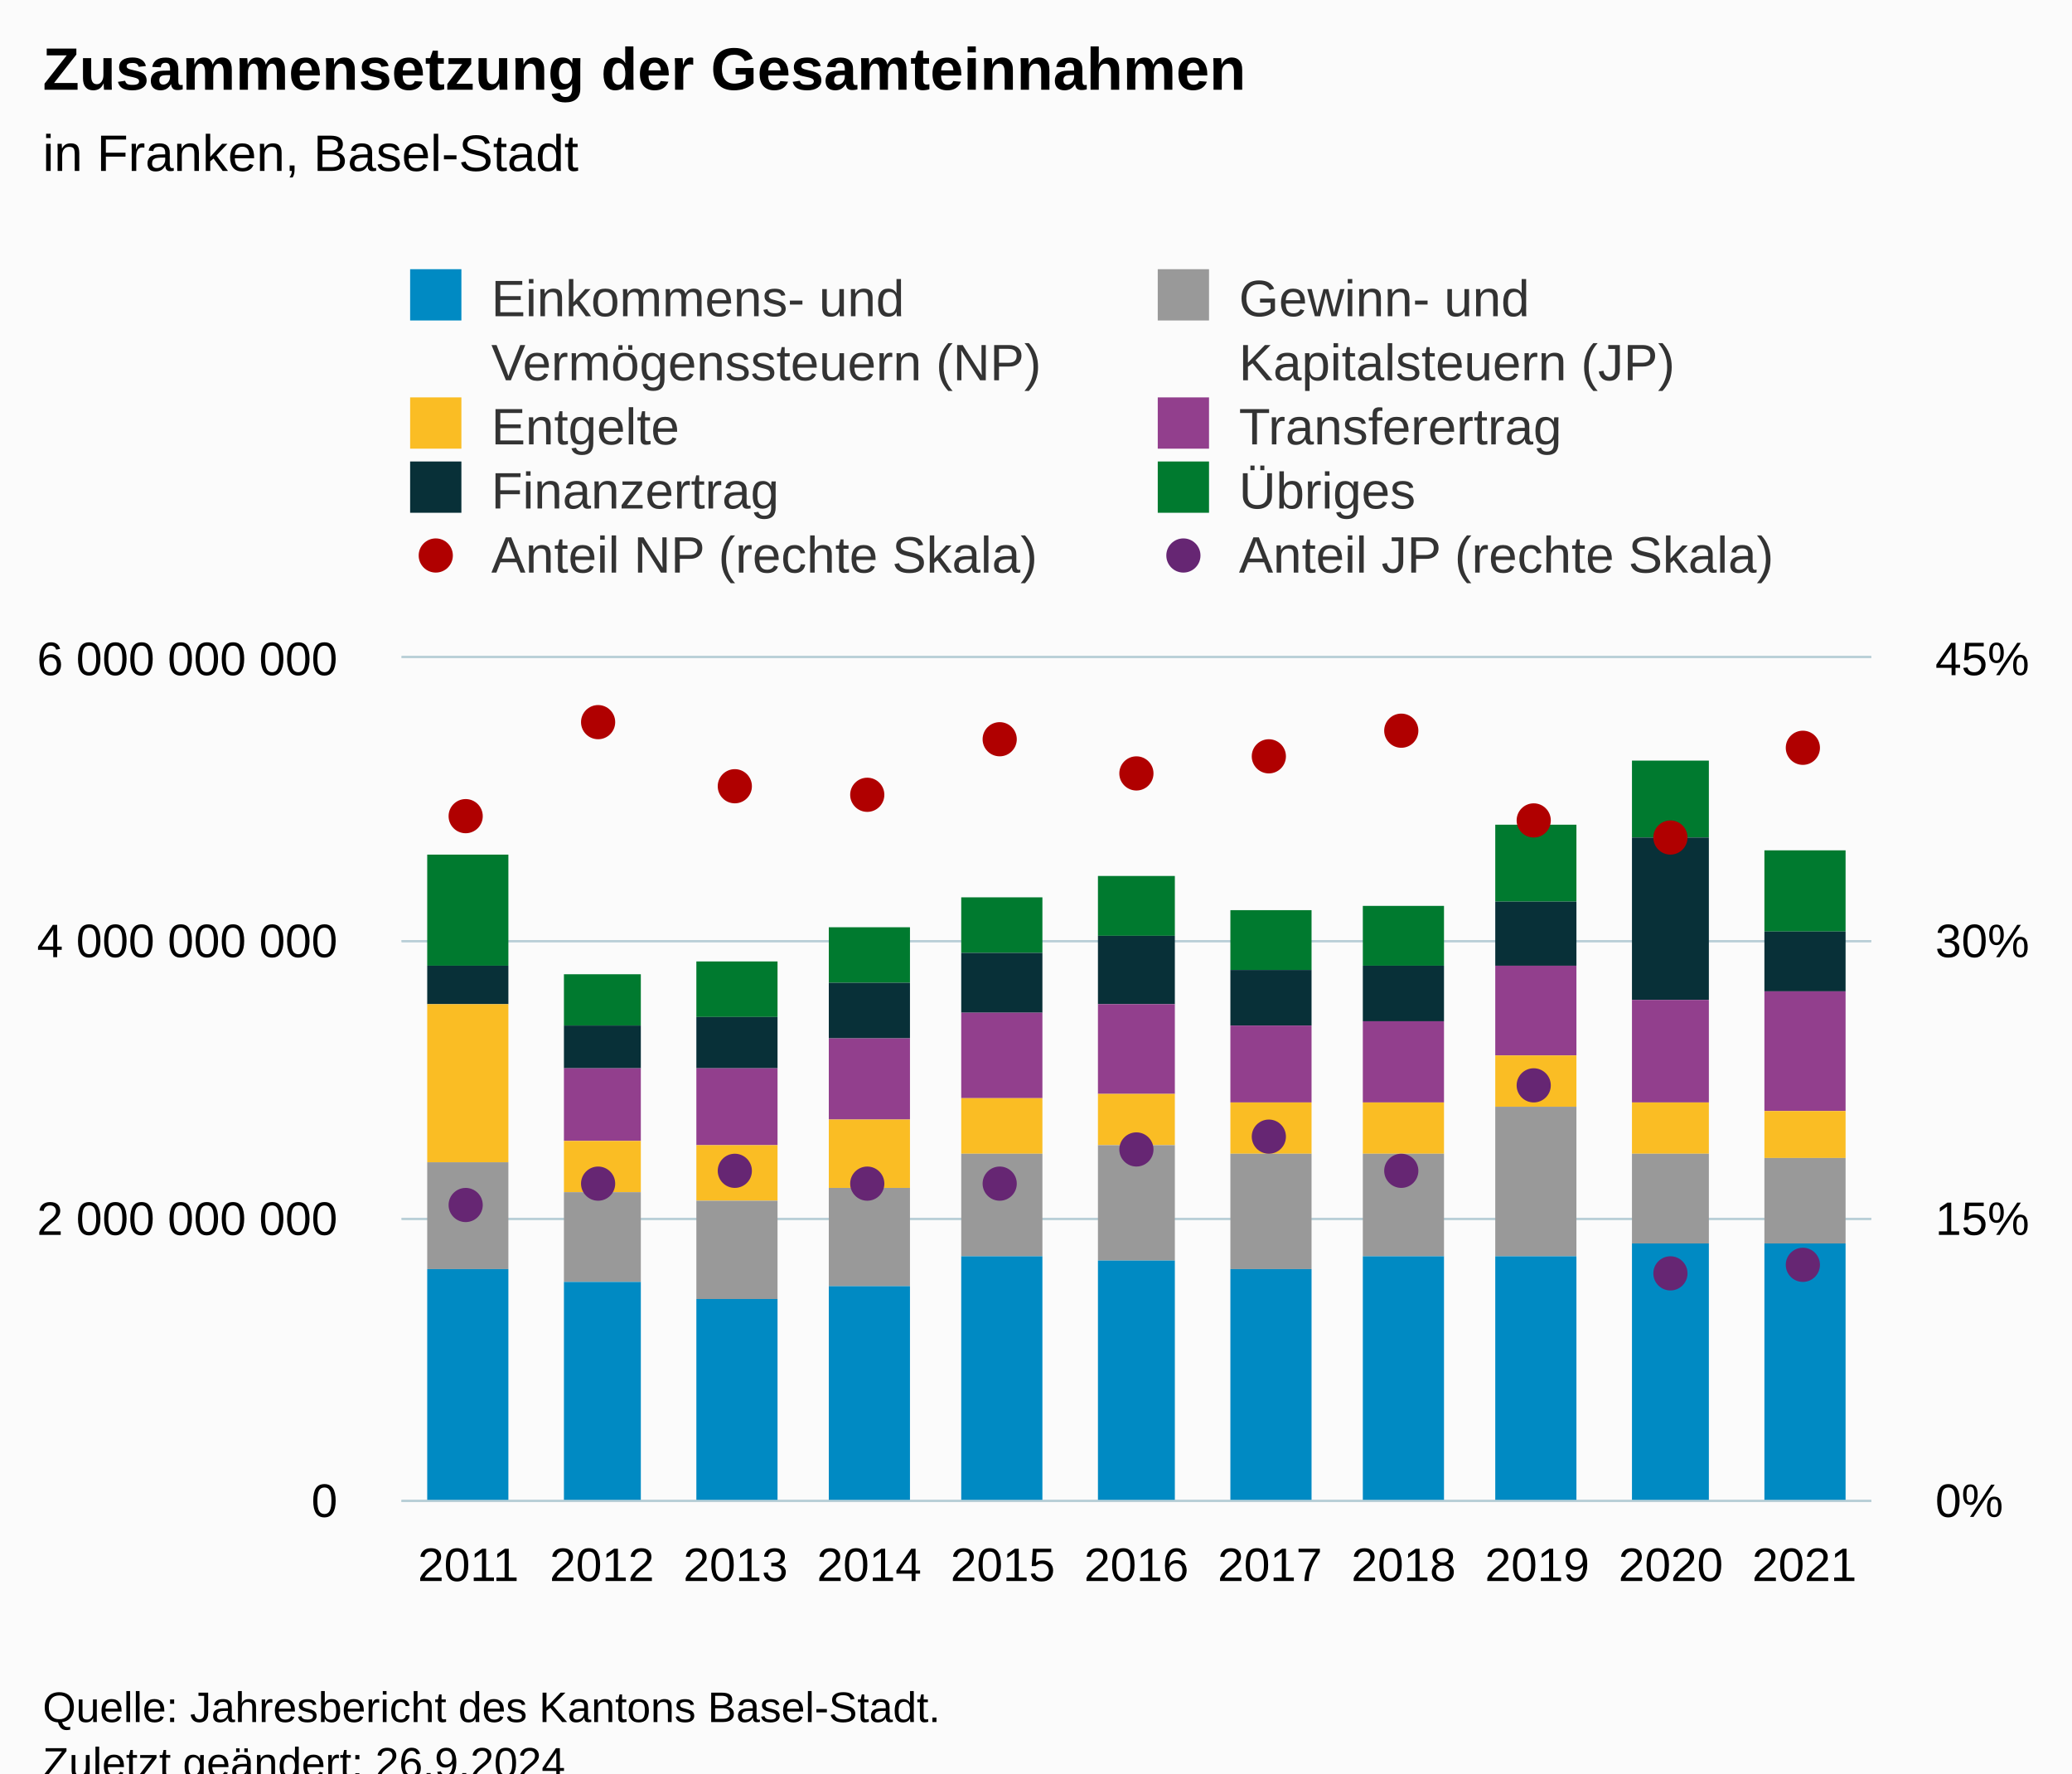
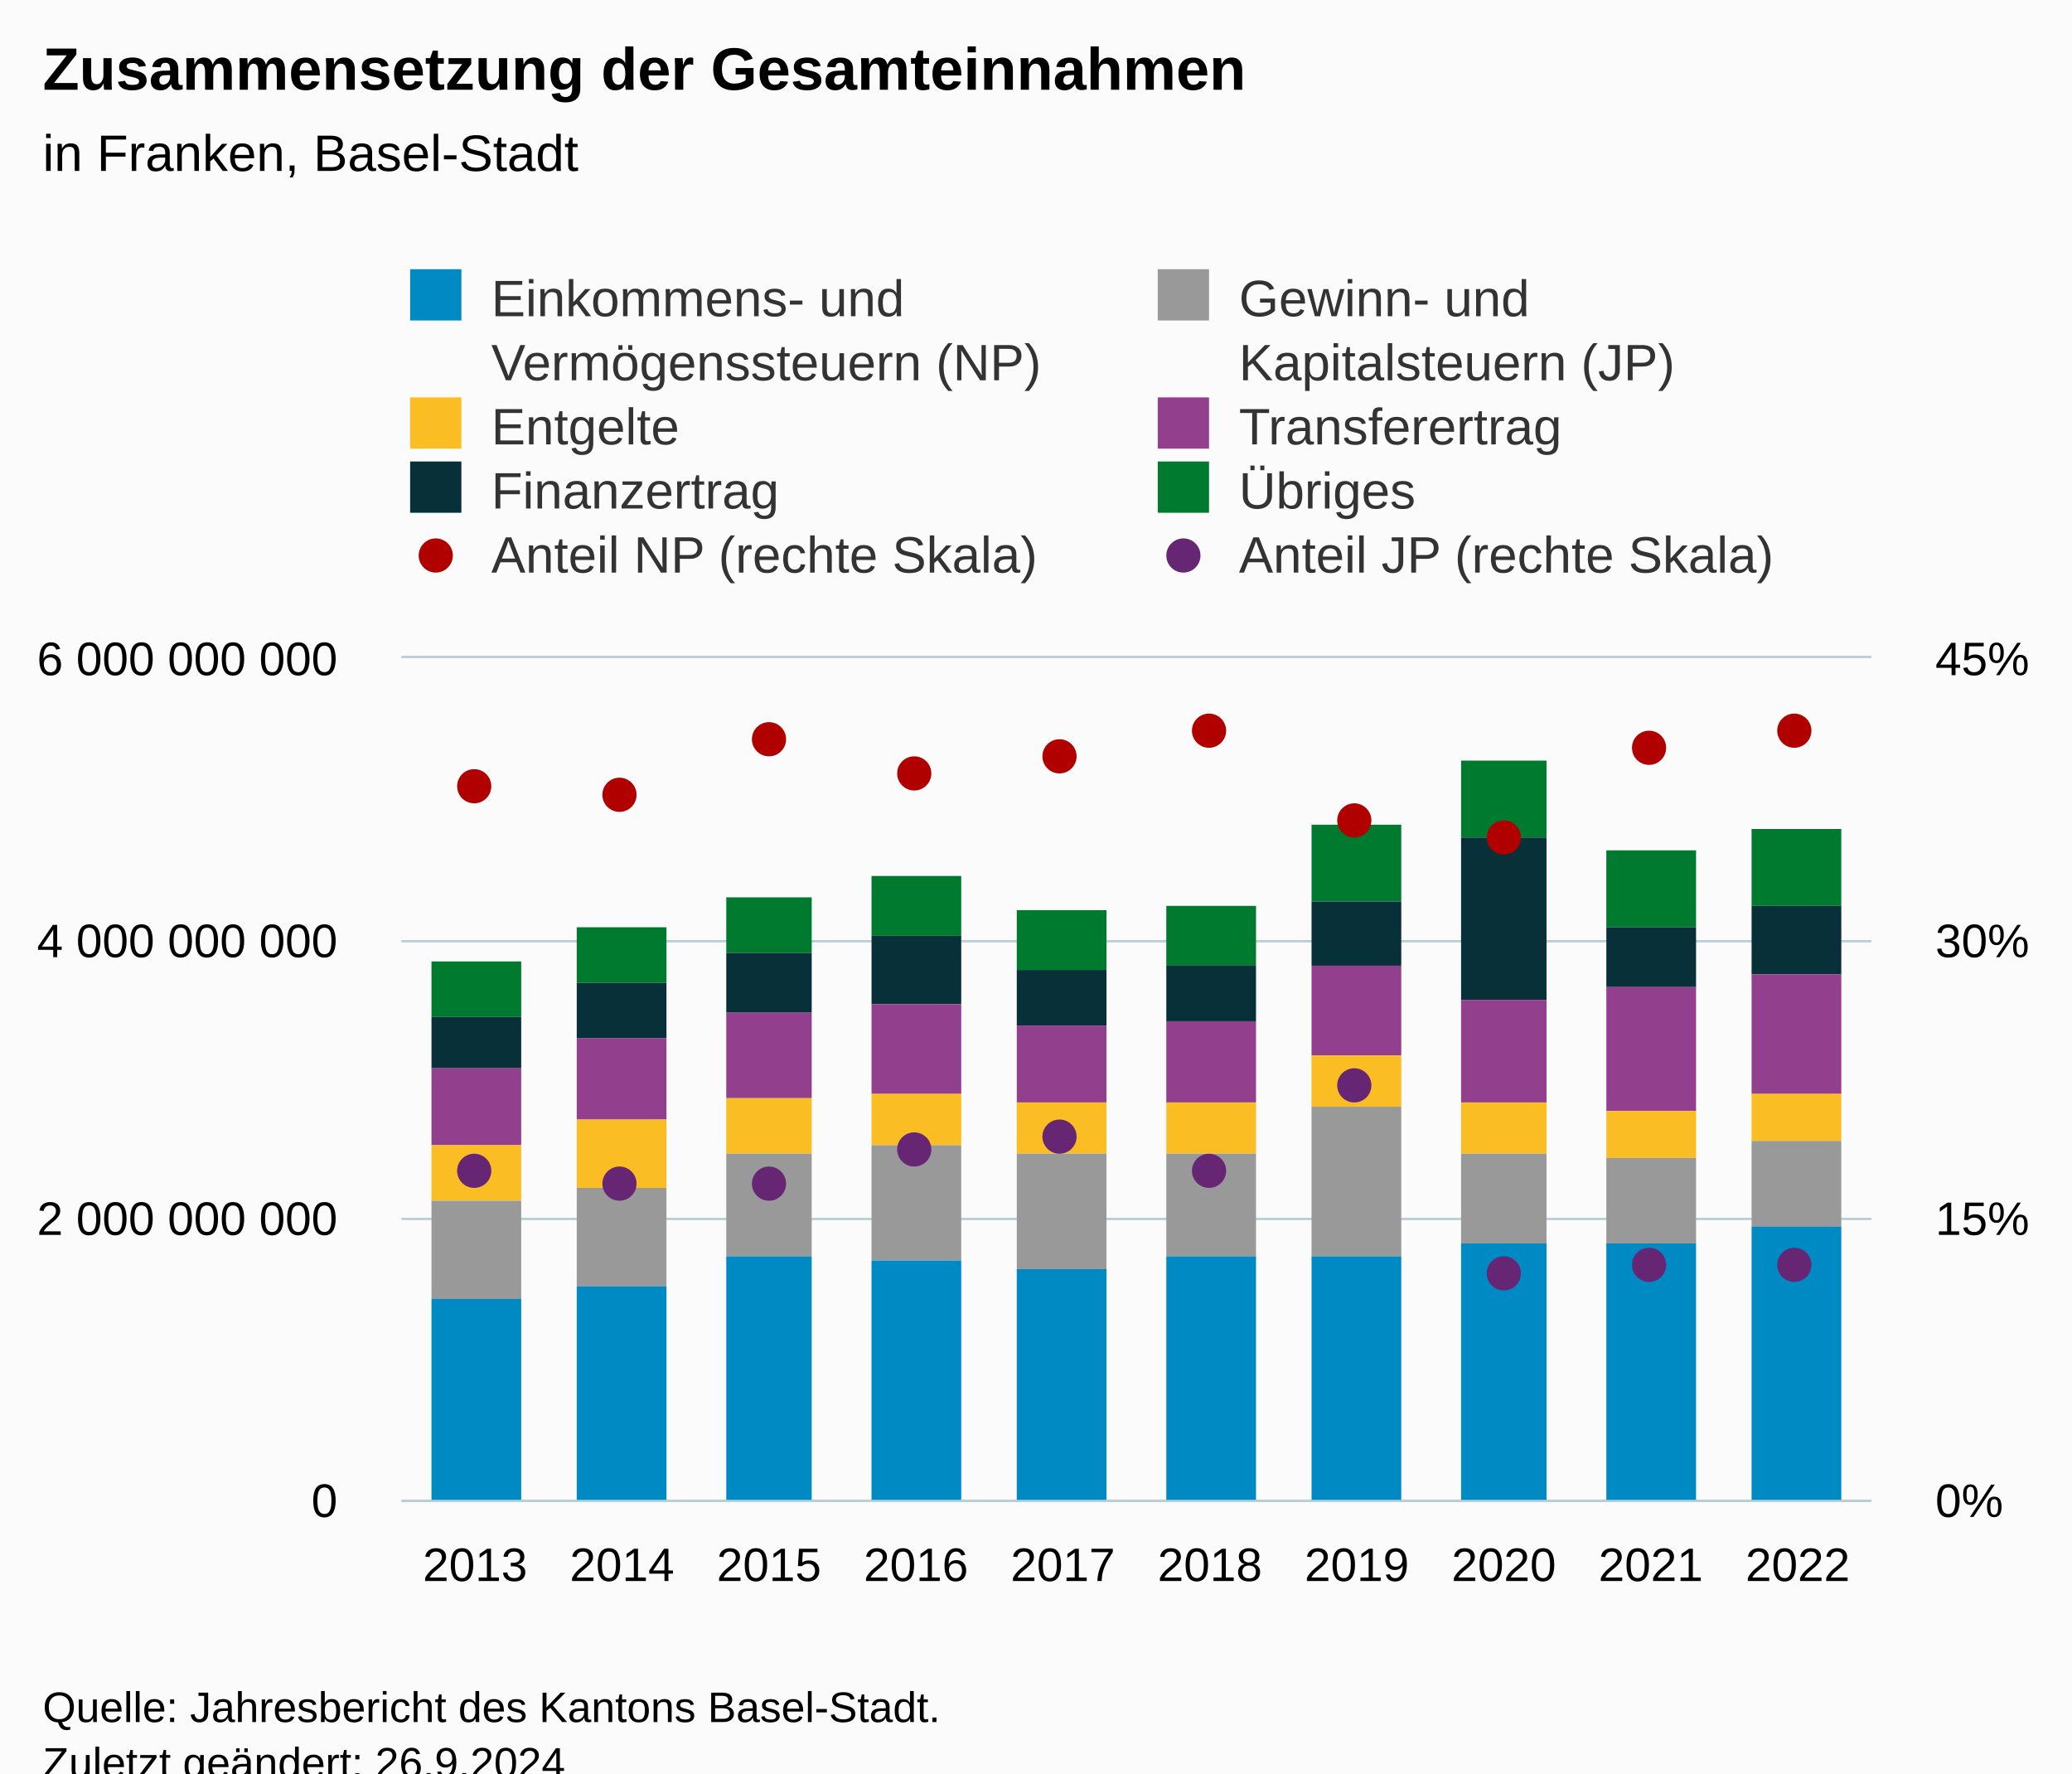
<svg xmlns="http://www.w3.org/2000/svg" version="1.1" class="highcharts-root" style="font-family:Arial;font-size:12px;" viewBox="0 0 485 415">
  <defs>
-     <clipPath id="highcharts-jqw4vy5-97-">
+     <clipPath id="highcharts-q6ghh0h-89-">
      <rect x="0" y="0" width="344" height="197" fill="none" />
    </clipPath>
-     <clipPath id="highcharts-jqw4vy5-109-">
+     <clipPath id="highcharts-q6ghh0h-100-">
      <rect x="0" y="0" width="344" height="197" fill="none" />
    </clipPath>
-     <clipPath id="highcharts-jqw4vy5-176-">
+     <clipPath id="highcharts-q6ghh0h-161-">
      <rect x="0" y="0" width="344" height="197" fill="none" />
    </clipPath>
-     <clipPath id="highcharts-jqw4vy5-188-">
+     <clipPath id="highcharts-q6ghh0h-172-">
      <rect x="94" y="154" width="344" height="197" fill="none" />
    </clipPath>
  </defs>
  <rect fill="#fbfbfb" class="highcharts-background" x="0" y="0" width="485" height="428" rx="0" ry="0" />
  <rect fill="none" class="highcharts-plot-background" x="94" y="154" width="344" height="197" />
  <g class="highcharts-pane-group" data-z-index="0" />
  <g class="highcharts-grid highcharts-xaxis-grid" data-z-index="1">
-     <path fill="none" data-z-index="1" class="highcharts-grid-line" d="M 124.5 154 L 124.5 351" opacity="1" />
-     <path fill="none" data-z-index="1" class="highcharts-grid-line" d="M 156.5 154 L 156.5 351" opacity="1" />
-     <path fill="none" data-z-index="1" class="highcharts-grid-line" d="M 187.5 154 L 187.5 351" opacity="1" />
-     <path fill="none" data-z-index="1" class="highcharts-grid-line" d="M 218.5 154 L 218.5 351" opacity="1" />
-     <path fill="none" data-z-index="1" class="highcharts-grid-line" d="M 249.5 154 L 249.5 351" opacity="1" />
-     <path fill="none" data-z-index="1" class="highcharts-grid-line" d="M 281.5 154 L 281.5 351" opacity="1" />
-     <path fill="none" data-z-index="1" class="highcharts-grid-line" d="M 312.5 154 L 312.5 351" opacity="1" />
-     <path fill="none" data-z-index="1" class="highcharts-grid-line" d="M 343.5 154 L 343.5 351" opacity="1" />
-     <path fill="none" data-z-index="1" class="highcharts-grid-line" d="M 374.5 154 L 374.5 351" opacity="1" />
-     <path fill="none" data-z-index="1" class="highcharts-grid-line" d="M 406.5 154 L 406.5 351" opacity="1" />
+     <path fill="none" data-z-index="1" class="highcharts-grid-line" d="M 127.5 154 L 127.5 351" opacity="1" />
+     <path fill="none" data-z-index="1" class="highcharts-grid-line" d="M 162.5 154 L 162.5 351" opacity="1" />
+     <path fill="none" data-z-index="1" class="highcharts-grid-line" d="M 196.5 154 L 196.5 351" opacity="1" />
+     <path fill="none" data-z-index="1" class="highcharts-grid-line" d="M 231.5 154 L 231.5 351" opacity="1" />
+     <path fill="none" data-z-index="1" class="highcharts-grid-line" d="M 265.5 154 L 265.5 351" opacity="1" />
+     <path fill="none" data-z-index="1" class="highcharts-grid-line" d="M 299.5 154 L 299.5 351" opacity="1" />
+     <path fill="none" data-z-index="1" class="highcharts-grid-line" d="M 334.5 154 L 334.5 351" opacity="1" />
+     <path fill="none" data-z-index="1" class="highcharts-grid-line" d="M 368.5 154 L 368.5 351" opacity="1" />
+     <path fill="none" data-z-index="1" class="highcharts-grid-line" d="M 403.5 154 L 403.5 351" opacity="1" />
    <path fill="none" data-z-index="1" class="highcharts-grid-line" d="M 437.5 154 L 437.5 351" opacity="1" />
    <path fill="none" data-z-index="1" class="highcharts-grid-line" d="M 93.5 154 L 93.5 351" opacity="1" />
  </g>
  <g class="highcharts-grid highcharts-yaxis-grid" data-z-index="1">
    <path fill="none" stroke="#B9CFD7" stroke-width="0.5" data-z-index="1" class="highcharts-grid-line" d="M 94 351.25 L 438 351.25" opacity="1" />
    <path fill="none" stroke="#B9CFD7" stroke-width="0.5" data-z-index="1" class="highcharts-grid-line" d="M 94 285.25 L 438 285.25" opacity="1" />
    <path fill="none" stroke="#B9CFD7" stroke-width="0.5" data-z-index="1" class="highcharts-grid-line" d="M 94 220.25 L 438 220.25" opacity="1" />
    <path fill="none" stroke="#B9CFD7" stroke-width="0.5" data-z-index="1" class="highcharts-grid-line" d="M 94 153.75 L 438 153.75" opacity="1" />
  </g>
  <g class="highcharts-grid highcharts-yaxis-grid" data-z-index="1">
    <path fill="none" stroke="#B9CFD7" stroke-width="0.5" data-z-index="1" class="highcharts-grid-line" d="M 94 351.25 L 438 351.25" opacity="1" />
    <path fill="none" stroke="#B9CFD7" stroke-width="0.5" data-z-index="1" class="highcharts-grid-line" d="M 94 285.25 L 438 285.25" opacity="1" />
    <path fill="none" stroke="#B9CFD7" stroke-width="0.5" data-z-index="1" class="highcharts-grid-line" d="M 94 220.25 L 438 220.25" opacity="1" />
    <path fill="none" stroke="#B9CFD7" stroke-width="0.5" data-z-index="1" class="highcharts-grid-line" d="M 94 153.75 L 438 153.75" opacity="1" />
  </g>
  <rect fill="none" class="highcharts-plot-border" data-z-index="1" x="94" y="154" width="344" height="197" />
  <g class="highcharts-axis highcharts-xaxis" data-z-index="2">
    <path fill="none" class="highcharts-axis-line" stroke="#B9CFD7" stroke-width="0.5" data-z-index="7" d="M 94 351.25 L 438 351.25" />
  </g>
  <g class="highcharts-axis highcharts-yaxis" data-z-index="2">
    <path fill="none" class="highcharts-axis-line" data-z-index="7" d="M 94 154 L 94 351" />
  </g>
  <g class="highcharts-axis highcharts-yaxis" data-z-index="2">
    <path fill="none" class="highcharts-axis-line" data-z-index="7" d="M 438 154 L 438 351" />
  </g>
  <g class="highcharts-series-group" data-z-index="3">
-     <g class="highcharts-series highcharts-series-0 highcharts-column-series" data-z-index="0.1" opacity="1" transform="translate(94,154) scale(1 1)" clip-path="url(#highcharts-jqw4vy5-109-)">
-       <rect x="6" y="46" width="19" height="26" fill="#007A2F" opacity="1" class="highcharts-point" />
-       <rect x="38" y="74" width="18" height="12" fill="#007A2F" opacity="1" class="highcharts-point" />
-       <rect x="69" y="71" width="19" height="13" fill="#007A2F" opacity="1" class="highcharts-point" />
-       <rect x="100" y="63" width="19" height="13" fill="#007A2F" opacity="1" class="highcharts-point" />
-       <rect x="131" y="56" width="19" height="13" fill="#007A2F" opacity="1" class="highcharts-point" />
-       <rect x="163" y="51" width="18" height="14" fill="#007A2F" opacity="1" class="highcharts-point" />
-       <rect x="194" y="59" width="19" height="14" fill="#007A2F" opacity="1" class="highcharts-point" />
-       <rect x="225" y="58" width="19" height="14" fill="#007A2F" opacity="1" class="highcharts-point" />
-       <rect x="256" y="39" width="19" height="18" fill="#007A2F" opacity="1" class="highcharts-point" />
-       <rect x="288" y="24" width="18" height="18" fill="#007A2F" opacity="1" class="highcharts-point" />
-       <rect x="319" y="45" width="19" height="19" fill="#007A2F" opacity="1" class="highcharts-point" />
+     <g class="highcharts-series highcharts-series-0 highcharts-column-series" data-z-index="0.1" opacity="1" transform="translate(94,154) scale(1 1)" clip-path="url(#highcharts-q6ghh0h-100-)">
+       <rect x="7" y="71" width="21" height="13" fill="#007A2F" opacity="1" class="highcharts-point" />
+       <rect x="41" y="63" width="21" height="13" fill="#007A2F" opacity="1" class="highcharts-point" />
+       <rect x="76" y="56" width="20" height="13" fill="#007A2F" opacity="1" class="highcharts-point" />
+       <rect x="110" y="51" width="21" height="14" fill="#007A2F" opacity="1" class="highcharts-point" />
+       <rect x="144" y="59" width="21" height="14" fill="#007A2F" opacity="1" class="highcharts-point" />
+       <rect x="179" y="58" width="21" height="14" fill="#007A2F" opacity="1" class="highcharts-point" />
+       <rect x="213" y="39" width="21" height="18" fill="#007A2F" opacity="1" class="highcharts-point" />
+       <rect x="248" y="24" width="20" height="18" fill="#007A2F" opacity="1" class="highcharts-point" />
+       <rect x="282" y="45" width="21" height="18" fill="#007A2F" opacity="1" class="highcharts-point" />
+       <rect x="316" y="40" width="21" height="18" fill="#007A2F" opacity="1" class="highcharts-point" />
    </g>
    <g class="highcharts-markers highcharts-series-0 highcharts-column-series" data-z-index="0.1" opacity="1" transform="translate(94,154) scale(1 1)" clip-path="none" />
-     <g class="highcharts-series highcharts-series-1 highcharts-column-series" data-z-index="0.1" opacity="1" transform="translate(94,154) scale(1 1)" clip-path="url(#highcharts-jqw4vy5-109-)">
-       <rect x="6" y="72" width="19" height="9" fill="#083038" opacity="1" class="highcharts-point" />
-       <rect x="38" y="86" width="18" height="10" fill="#083038" opacity="1" class="highcharts-point" />
-       <rect x="69" y="84" width="19" height="12" fill="#083038" opacity="1" class="highcharts-point" />
-       <rect x="100" y="76" width="19" height="13" fill="#083038" opacity="1" class="highcharts-point" />
-       <rect x="131" y="69" width="19" height="14" fill="#083038" opacity="1" class="highcharts-point" />
-       <rect x="163" y="65" width="18" height="16" fill="#083038" opacity="1" class="highcharts-point" />
-       <rect x="194" y="73" width="19" height="13" fill="#083038" opacity="1" class="highcharts-point" />
-       <rect x="225" y="72" width="19" height="13" fill="#083038" opacity="1" class="highcharts-point" />
-       <rect x="256" y="57" width="19" height="15" fill="#083038" opacity="1" class="highcharts-point" />
-       <rect x="288" y="42" width="18" height="38" fill="#083038" opacity="1" class="highcharts-point" />
-       <rect x="319" y="64" width="19" height="14" fill="#083038" opacity="1" class="highcharts-point" />
+     <g class="highcharts-series highcharts-series-1 highcharts-column-series" data-z-index="0.1" opacity="1" transform="translate(94,154) scale(1 1)" clip-path="url(#highcharts-q6ghh0h-100-)">
+       <rect x="7" y="84" width="21" height="12" fill="#083038" opacity="1" class="highcharts-point" />
+       <rect x="41" y="76" width="21" height="13" fill="#083038" opacity="1" class="highcharts-point" />
+       <rect x="76" y="69" width="20" height="14" fill="#083038" opacity="1" class="highcharts-point" />
+       <rect x="110" y="65" width="21" height="16" fill="#083038" opacity="1" class="highcharts-point" />
+       <rect x="144" y="73" width="21" height="13" fill="#083038" opacity="1" class="highcharts-point" />
+       <rect x="179" y="72" width="21" height="13" fill="#083038" opacity="1" class="highcharts-point" />
+       <rect x="213" y="57" width="21" height="15" fill="#083038" opacity="1" class="highcharts-point" />
+       <rect x="248" y="42" width="20" height="38" fill="#083038" opacity="1" class="highcharts-point" />
+       <rect x="282" y="63" width="21" height="14" fill="#083038" opacity="1" class="highcharts-point" />
+       <rect x="316" y="58" width="21" height="16" fill="#083038" opacity="1" class="highcharts-point" />
    </g>
    <g class="highcharts-markers highcharts-series-1 highcharts-column-series" data-z-index="0.1" opacity="1" transform="translate(94,154) scale(1 1)" clip-path="none" />
-     <g class="highcharts-series highcharts-series-2 highcharts-column-series" data-z-index="0.1" opacity="1" transform="translate(94,154) scale(1 1)" clip-path="url(#highcharts-jqw4vy5-109-)">
-       <rect x="6" y="81" width="19" height="0" fill="#923F8D" opacity="1" class="highcharts-point" />
-       <rect x="38" y="96" width="18" height="17" fill="#923F8D" opacity="1" class="highcharts-point" />
-       <rect x="69" y="96" width="19" height="18" fill="#923F8D" opacity="1" class="highcharts-point" />
-       <rect x="100" y="89" width="19" height="19" fill="#923F8D" opacity="1" class="highcharts-point" />
-       <rect x="131" y="83" width="19" height="20" fill="#923F8D" opacity="1" class="highcharts-point" />
-       <rect x="163" y="81" width="18" height="21" fill="#923F8D" opacity="1" class="highcharts-point" />
-       <rect x="194" y="86" width="19" height="18" fill="#923F8D" opacity="1" class="highcharts-point" />
-       <rect x="225" y="85" width="19" height="19" fill="#923F8D" opacity="1" class="highcharts-point" />
-       <rect x="256" y="72" width="19" height="21" fill="#923F8D" opacity="1" class="highcharts-point" />
-       <rect x="288" y="80" width="18" height="24" fill="#923F8D" opacity="1" class="highcharts-point" />
-       <rect x="319" y="78" width="19" height="28" fill="#923F8D" opacity="1" class="highcharts-point" />
+     <g class="highcharts-series highcharts-series-2 highcharts-column-series" data-z-index="0.1" opacity="1" transform="translate(94,154) scale(1 1)" clip-path="url(#highcharts-q6ghh0h-100-)">
+       <rect x="7" y="96" width="21" height="18" fill="#923F8D" opacity="1" class="highcharts-point" />
+       <rect x="41" y="89" width="21" height="19" fill="#923F8D" opacity="1" class="highcharts-point" />
+       <rect x="76" y="83" width="20" height="20" fill="#923F8D" opacity="1" class="highcharts-point" />
+       <rect x="110" y="81" width="21" height="21" fill="#923F8D" opacity="1" class="highcharts-point" />
+       <rect x="144" y="86" width="21" height="18" fill="#923F8D" opacity="1" class="highcharts-point" />
+       <rect x="179" y="85" width="21" height="19" fill="#923F8D" opacity="1" class="highcharts-point" />
+       <rect x="213" y="72" width="21" height="21" fill="#923F8D" opacity="1" class="highcharts-point" />
+       <rect x="248" y="80" width="20" height="24" fill="#923F8D" opacity="1" class="highcharts-point" />
+       <rect x="282" y="77" width="21" height="29" fill="#923F8D" opacity="1" class="highcharts-point" />
+       <rect x="316" y="74" width="21" height="28" fill="#923F8D" opacity="1" class="highcharts-point" />
    </g>
    <g class="highcharts-markers highcharts-series-2 highcharts-column-series" data-z-index="0.1" opacity="1" transform="translate(94,154) scale(1 1)" clip-path="none" />
-     <g class="highcharts-series highcharts-series-3 highcharts-column-series" data-z-index="0.1" opacity="1" transform="translate(94,154) scale(1 1)" clip-path="url(#highcharts-jqw4vy5-109-)">
-       <rect x="6" y="81" width="19" height="37" fill="#FABD24" opacity="1" class="highcharts-point" />
-       <rect x="38" y="113" width="18" height="12" fill="#FABD24" opacity="1" class="highcharts-point" />
-       <rect x="69" y="114" width="19" height="13" fill="#FABD24" opacity="1" class="highcharts-point" />
-       <rect x="100" y="108" width="19" height="16" fill="#FABD24" opacity="1" class="highcharts-point" />
-       <rect x="131" y="103" width="19" height="13" fill="#FABD24" opacity="1" class="highcharts-point" />
-       <rect x="163" y="102" width="18" height="12" fill="#FABD24" opacity="1" class="highcharts-point" />
-       <rect x="194" y="104" width="19" height="12" fill="#FABD24" opacity="1" class="highcharts-point" />
-       <rect x="225" y="104" width="19" height="12" fill="#FABD24" opacity="1" class="highcharts-point" />
-       <rect x="256" y="93" width="19" height="12" fill="#FABD24" opacity="1" class="highcharts-point" />
-       <rect x="288" y="104" width="18" height="12" fill="#FABD24" opacity="1" class="highcharts-point" />
-       <rect x="319" y="106" width="19" height="11" fill="#FABD24" opacity="1" class="highcharts-point" />
+     <g class="highcharts-series highcharts-series-3 highcharts-column-series" data-z-index="0.1" opacity="1" transform="translate(94,154) scale(1 1)" clip-path="url(#highcharts-q6ghh0h-100-)">
+       <rect x="7" y="114" width="21" height="13" fill="#FABD24" opacity="1" class="highcharts-point" />
+       <rect x="41" y="108" width="21" height="16" fill="#FABD24" opacity="1" class="highcharts-point" />
+       <rect x="76" y="103" width="20" height="13" fill="#FABD24" opacity="1" class="highcharts-point" />
+       <rect x="110" y="102" width="21" height="12" fill="#FABD24" opacity="1" class="highcharts-point" />
+       <rect x="144" y="104" width="21" height="12" fill="#FABD24" opacity="1" class="highcharts-point" />
+       <rect x="179" y="104" width="21" height="12" fill="#FABD24" opacity="1" class="highcharts-point" />
+       <rect x="213" y="93" width="21" height="12" fill="#FABD24" opacity="1" class="highcharts-point" />
+       <rect x="248" y="104" width="20" height="12" fill="#FABD24" opacity="1" class="highcharts-point" />
+       <rect x="282" y="106" width="21" height="11" fill="#FABD24" opacity="1" class="highcharts-point" />
+       <rect x="316" y="102" width="21" height="11" fill="#FABD24" opacity="1" class="highcharts-point" />
    </g>
    <g class="highcharts-markers highcharts-series-3 highcharts-column-series" data-z-index="0.1" opacity="1" transform="translate(94,154) scale(1 1)" clip-path="none" />
-     <g class="highcharts-series highcharts-series-4 highcharts-column-series" data-z-index="0.1" opacity="1" transform="translate(94,154) scale(1 1)" clip-path="url(#highcharts-jqw4vy5-109-)">
-       <rect x="6" y="118" width="19" height="25" fill="#999999" opacity="1" class="highcharts-point" />
-       <rect x="38" y="125" width="18" height="21" fill="#999999" opacity="1" class="highcharts-point" />
-       <rect x="69" y="127" width="19" height="23" fill="#999999" opacity="1" class="highcharts-point" />
-       <rect x="100" y="124" width="19" height="23" fill="#999999" opacity="1" class="highcharts-point" />
-       <rect x="131" y="116" width="19" height="24" fill="#999999" opacity="1" class="highcharts-point" />
-       <rect x="163" y="114" width="18" height="27" fill="#999999" opacity="1" class="highcharts-point" />
-       <rect x="194" y="116" width="19" height="27" fill="#999999" opacity="1" class="highcharts-point" />
-       <rect x="225" y="116" width="19" height="24" fill="#999999" opacity="1" class="highcharts-point" />
-       <rect x="256" y="105" width="19" height="35" fill="#999999" opacity="1" class="highcharts-point" />
-       <rect x="288" y="116" width="18" height="21" fill="#999999" opacity="1" class="highcharts-point" />
-       <rect x="319" y="117" width="19" height="20" fill="#999999" opacity="1" class="highcharts-point" />
+     <g class="highcharts-series highcharts-series-4 highcharts-column-series" data-z-index="0.1" opacity="1" transform="translate(94,154) scale(1 1)" clip-path="url(#highcharts-q6ghh0h-100-)">
+       <rect x="7" y="127" width="21" height="23" fill="#999999" opacity="1" class="highcharts-point" />
+       <rect x="41" y="124" width="21" height="23" fill="#999999" opacity="1" class="highcharts-point" />
+       <rect x="76" y="116" width="20" height="24" fill="#999999" opacity="1" class="highcharts-point" />
+       <rect x="110" y="114" width="21" height="27" fill="#999999" opacity="1" class="highcharts-point" />
+       <rect x="144" y="116" width="21" height="27" fill="#999999" opacity="1" class="highcharts-point" />
+       <rect x="179" y="116" width="21" height="24" fill="#999999" opacity="1" class="highcharts-point" />
+       <rect x="213" y="105" width="21" height="35" fill="#999999" opacity="1" class="highcharts-point" />
+       <rect x="248" y="116" width="20" height="21" fill="#999999" opacity="1" class="highcharts-point" />
+       <rect x="282" y="117" width="21" height="20" fill="#999999" opacity="1" class="highcharts-point" />
+       <rect x="316" y="113" width="21" height="20" fill="#999999" opacity="1" class="highcharts-point" />
    </g>
    <g class="highcharts-markers highcharts-series-4 highcharts-column-series" data-z-index="0.1" opacity="1" transform="translate(94,154) scale(1 1)" clip-path="none" />
-     <g class="highcharts-series highcharts-series-5 highcharts-column-series" data-z-index="0.1" opacity="1" transform="translate(94,154) scale(1 1)" clip-path="url(#highcharts-jqw4vy5-109-)">
-       <rect x="6" y="143" width="19" height="55" fill="#008AC3" opacity="1" class="highcharts-point" />
-       <rect x="38" y="146" width="18" height="52" fill="#008AC3" opacity="1" class="highcharts-point" />
-       <rect x="69" y="150" width="19" height="48" fill="#008AC3" opacity="1" class="highcharts-point" />
-       <rect x="100" y="147" width="19" height="51" fill="#008AC3" opacity="1" class="highcharts-point" />
-       <rect x="131" y="140" width="19" height="58" fill="#008AC3" opacity="1" class="highcharts-point" />
-       <rect x="163" y="141" width="18" height="57" fill="#008AC3" opacity="1" class="highcharts-point" />
-       <rect x="194" y="143" width="19" height="55" fill="#008AC3" opacity="1" class="highcharts-point" />
-       <rect x="225" y="140" width="19" height="58" fill="#008AC3" opacity="1" class="highcharts-point" />
-       <rect x="256" y="140" width="19" height="58" fill="#008AC3" opacity="1" class="highcharts-point" />
-       <rect x="288" y="137" width="18" height="61" fill="#008AC3" opacity="1" class="highcharts-point" />
-       <rect x="319" y="137" width="19" height="61" fill="#008AC3" opacity="1" class="highcharts-point" />
+     <g class="highcharts-series highcharts-series-5 highcharts-column-series" data-z-index="0.1" opacity="1" transform="translate(94,154) scale(1 1)" clip-path="url(#highcharts-q6ghh0h-100-)">
+       <rect x="7" y="150" width="21" height="48" fill="#008AC3" opacity="1" class="highcharts-point" />
+       <rect x="41" y="147" width="21" height="51" fill="#008AC3" opacity="1" class="highcharts-point" />
+       <rect x="76" y="140" width="20" height="58" fill="#008AC3" opacity="1" class="highcharts-point" />
+       <rect x="110" y="141" width="21" height="57" fill="#008AC3" opacity="1" class="highcharts-point" />
+       <rect x="144" y="143" width="21" height="55" fill="#008AC3" opacity="1" class="highcharts-point" />
+       <rect x="179" y="140" width="21" height="58" fill="#008AC3" opacity="1" class="highcharts-point" />
+       <rect x="213" y="140" width="21" height="58" fill="#008AC3" opacity="1" class="highcharts-point" />
+       <rect x="248" y="137" width="20" height="61" fill="#008AC3" opacity="1" class="highcharts-point" />
+       <rect x="282" y="137" width="21" height="61" fill="#008AC3" opacity="1" class="highcharts-point" />
+       <rect x="316" y="133" width="21" height="65" fill="#008AC3" opacity="1" class="highcharts-point" />
    </g>
    <g class="highcharts-markers highcharts-series-5 highcharts-column-series" data-z-index="0.1" opacity="1" transform="translate(94,154) scale(1 1)" clip-path="none" />
-     <g class="highcharts-series highcharts-series-6 highcharts-scatter-series" data-z-index="0.1" opacity="1" transform="translate(94,154) scale(1 1)" clip-path="url(#highcharts-jqw4vy5-176-)" />
+     <g class="highcharts-series highcharts-series-6 highcharts-scatter-series" data-z-index="0.1" opacity="1" transform="translate(94,154) scale(1 1)" clip-path="url(#highcharts-q6ghh0h-161-)" />
    <g class="highcharts-markers highcharts-series-6 highcharts-scatter-series" data-z-index="0.1" opacity="1" transform="translate(94,154) scale(1 1)" clip-path="none">
-       <path fill="#B00000" d="M 15 41 A 4 4 0 1 1 15.004 41 Z" opacity="1" class="highcharts-point" />
-       <path fill="#B00000" d="M 46 19 A 4 4 0 1 1 46.004 19 Z" opacity="1" class="highcharts-point" />
-       <path fill="#B00000" d="M 78 34 A 4 4 0 1 1 78.004 34 Z" opacity="1" class="highcharts-point" />
-       <path fill="#B00000" d="M 109 36 A 4 4 0 1 1 109.004 36 Z" opacity="1" class="highcharts-point" />
-       <path fill="#B00000" d="M 140 23 A 4 4 0 1 1 140.004 23 Z" opacity="1" class="highcharts-point" />
-       <path fill="#B00000" d="M 172 31 A 4 4 0 1 1 172.004 31 Z" opacity="1" class="highcharts-point" />
-       <path fill="#B00000" d="M 203 27 A 4 4 0 1 1 203.004 27 Z" opacity="1" class="highcharts-point" />
-       <path fill="#B00000" d="M 234 21 A 4 4 0 1 1 234.004 21 Z" opacity="1" class="highcharts-point" />
-       <path fill="#B00000" d="M 265 42 A 4 4 0 1 1 265.004 42 Z" opacity="1" class="highcharts-point" />
-       <path fill="#B00000" d="M 297 46 A 4 4 0 1 1 297.004 46 Z" opacity="1" class="highcharts-point" />
-       <path fill="#B00000" d="M 328 25 A 4 4 0 1 1 328.004 25 Z" opacity="1" class="highcharts-point" />
-     </g>
-     <g class="highcharts-series highcharts-series-7 highcharts-scatter-series" data-z-index="0.1" opacity="1" transform="translate(94,154) scale(1 1)" clip-path="url(#highcharts-jqw4vy5-176-)" />
+       <path fill="#B00000" d="M 17 34 A 4 4 0 1 1 17.004 34 Z" opacity="1" class="highcharts-point" />
+       <path fill="#B00000" d="M 51 36 A 4 4 0 1 1 51.004 36 Z" opacity="1" class="highcharts-point" />
+       <path fill="#B00000" d="M 86 23 A 4 4 0 1 1 86.004 23 Z" opacity="1" class="highcharts-point" />
+       <path fill="#B00000" d="M 120 31 A 4 4 0 1 1 120.004 31 Z" opacity="1" class="highcharts-point" />
+       <path fill="#B00000" d="M 154 27 A 4 4 0 1 1 154.004 27 Z" opacity="1" class="highcharts-point" />
+       <path fill="#B00000" d="M 189 21 A 4 4 0 1 1 189.004 21 Z" opacity="1" class="highcharts-point" />
+       <path fill="#B00000" d="M 223 42 A 4 4 0 1 1 223.004 42 Z" opacity="1" class="highcharts-point" />
+       <path fill="#B00000" d="M 258 46 A 4 4 0 1 1 258.004 46 Z" opacity="1" class="highcharts-point" />
+       <path fill="#B00000" d="M 292 25 A 4 4 0 1 1 292.004 25 Z" opacity="1" class="highcharts-point" />
+       <path fill="#B00000" d="M 326 21 A 4 4 0 1 1 326.004 21 Z" opacity="1" class="highcharts-point" />
+     </g>
+     <g class="highcharts-series highcharts-series-7 highcharts-scatter-series" data-z-index="0.1" opacity="1" transform="translate(94,154) scale(1 1)" clip-path="url(#highcharts-q6ghh0h-161-)" />
    <g class="highcharts-markers highcharts-series-7 highcharts-scatter-series" data-z-index="0.1" opacity="1" transform="translate(94,154) scale(1 1)" clip-path="none">
-       <path fill="#662673" d="M 15 132 A 4 4 0 1 1 15.004 132 Z" opacity="1" class="highcharts-point" />
-       <path fill="#662673" d="M 46 127 A 4 4 0 1 1 46.004 127 Z" opacity="1" class="highcharts-point" />
-       <path fill="#662673" d="M 78 124 A 4 4 0 1 1 78.004 124 Z" opacity="1" class="highcharts-point" />
-       <path fill="#662673" d="M 109 127 A 4 4 0 1 1 109.004 127 Z" opacity="1" class="highcharts-point" />
-       <path fill="#662673" d="M 140 127 A 4 4 0 1 1 140.004 127 Z" opacity="1" class="highcharts-point" />
-       <path fill="#662673" d="M 172 119 A 4 4 0 1 1 172.004 119 Z" opacity="1" class="highcharts-point" />
-       <path fill="#662673" d="M 203 116 A 4 4 0 1 1 203.004 116 Z" opacity="1" class="highcharts-point" />
-       <path fill="#662673" d="M 234 124 A 4 4 0 1 1 234.004 124 Z" opacity="1" class="highcharts-point" />
-       <path fill="#662673" d="M 265 104 A 4 4 0 1 1 265.004 104 Z" opacity="1" class="highcharts-point" />
-       <path fill="#662673" d="M 297 148 A 4 4 0 1 1 297.004 148 Z" opacity="1" class="highcharts-point" />
-       <path fill="#662673" d="M 328 146 A 4 4 0 1 1 328.004 146 Z" opacity="1" class="highcharts-point" />
+       <path fill="#662673" d="M 17 124 A 4 4 0 1 1 17.004 124 Z" opacity="1" class="highcharts-point" />
+       <path fill="#662673" d="M 51 127 A 4 4 0 1 1 51.004 127 Z" opacity="1" class="highcharts-point" />
+       <path fill="#662673" d="M 86 127 A 4 4 0 1 1 86.004 127 Z" opacity="1" class="highcharts-point" />
+       <path fill="#662673" d="M 120 119 A 4 4 0 1 1 120.004 119 Z" opacity="1" class="highcharts-point" />
+       <path fill="#662673" d="M 154 116 A 4 4 0 1 1 154.004 116 Z" opacity="1" class="highcharts-point" />
+       <path fill="#662673" d="M 189 124 A 4 4 0 1 1 189.004 124 Z" opacity="1" class="highcharts-point" />
+       <path fill="#662673" d="M 223 104 A 4 4 0 1 1 223.004 104 Z" opacity="1" class="highcharts-point" />
+       <path fill="#662673" d="M 258 148 A 4 4 0 1 1 258.004 148 Z" opacity="1" class="highcharts-point" />
+       <path fill="#662673" d="M 292 146 A 4 4 0 1 1 292.004 146 Z" opacity="1" class="highcharts-point" />
+       <path fill="#662673" d="M 326 146 A 4 4 0 1 1 326.004 146 Z" opacity="1" class="highcharts-point" />
    </g>
  </g>
  <text x="10" text-anchor="start" class="highcharts-title" data-z-index="4" style="color:#000000;font-size:14px;font-weight:bold;fill:#000000;" y="21">
    <tspan>Zusammensetzung der Gesamteinnahmen</tspan>
  </text>
  <text x="10" text-anchor="start" class="highcharts-subtitle" data-z-index="4" style="color:#000000;font-size:12px;font-weight:normal;fill:#000000;" y="40">
    <tspan>in Franken, Basel-Stadt</tspan>
  </text>
  <text x="10" text-anchor="start" class="highcharts-caption" data-z-index="4" style="color:#666666;fill:#666666;" y="385" />
  <g class="highcharts-legend" data-z-index="7" transform="translate(86,56)">
    <rect fill="none" class="highcharts-legend-box" rx="0" ry="0" x="0" y="0" width="346" height="86" visibility="visible" />
    <g data-z-index="1">
      <g>
        <g class="highcharts-legend-item highcharts-column-series highcharts-color-undefined highcharts-series-5" data-z-index="1" transform="translate(8,3)">
          <text x="21" style="color:#333333;cursor:pointer;font-size:12px;font-weight:normal;fill:#333333;" text-anchor="start" data-z-index="2" y="15">
            <tspan>Einkommens- und</tspan>
            <tspan x="21" dy="15">Vermögenssteuern (NP)</tspan>
          </text>
          <rect x="2" y="4" width="12" height="12" fill="#008AC3" class="highcharts-point" data-z-index="3" />
        </g>
        <g class="highcharts-legend-item highcharts-column-series highcharts-color-undefined highcharts-series-4" data-z-index="1" transform="translate(183,3)">
          <text x="21" y="15" style="color:#333333;cursor:pointer;font-size:12px;font-weight:normal;fill:#333333;" text-anchor="start" data-z-index="2">
            <tspan>Gewinn- und</tspan>
            <tspan x="21" dy="15">Kapitalsteuern (JP)</tspan>
          </text>
          <rect x="2" y="4" width="12" height="12" fill="#999999" class="highcharts-point" data-z-index="3" />
        </g>
        <g class="highcharts-legend-item highcharts-column-series highcharts-color-undefined highcharts-series-3" data-z-index="1" transform="translate(8,33)">
          <text x="21" y="15" style="color:#333333;cursor:pointer;font-size:12px;font-weight:normal;fill:#333333;" text-anchor="start" data-z-index="2">
            <tspan>Entgelte</tspan>
          </text>
          <rect x="2" y="4" width="12" height="12" fill="#FABD24" class="highcharts-point" data-z-index="3" />
        </g>
        <g class="highcharts-legend-item highcharts-column-series highcharts-color-undefined highcharts-series-2" data-z-index="1" transform="translate(183,33)">
          <text x="21" y="15" style="color:#333333;cursor:pointer;font-size:12px;font-weight:normal;fill:#333333;" text-anchor="start" data-z-index="2">
            <tspan>Transferertrag</tspan>
          </text>
          <rect x="2" y="4" width="12" height="12" fill="#923F8D" class="highcharts-point" data-z-index="3" />
        </g>
        <g class="highcharts-legend-item highcharts-column-series highcharts-color-undefined highcharts-series-1" data-z-index="1" transform="translate(8,48)">
          <text x="21" y="15" style="color:#333333;cursor:pointer;font-size:12px;font-weight:normal;fill:#333333;" text-anchor="start" data-z-index="2">
            <tspan>Finanzertrag</tspan>
          </text>
          <rect x="2" y="4" width="12" height="12" fill="#083038" class="highcharts-point" data-z-index="3" />
        </g>
        <g class="highcharts-legend-item highcharts-column-series highcharts-color-undefined highcharts-series-0" data-z-index="1" transform="translate(183,48)">
          <text x="21" y="15" style="color:#333333;cursor:pointer;font-size:12px;font-weight:normal;fill:#333333;" text-anchor="start" data-z-index="2">
            <tspan>Übriges</tspan>
          </text>
          <rect x="2" y="4" width="12" height="12" fill="#007A2F" class="highcharts-point" data-z-index="3" />
        </g>
        <g class="highcharts-legend-item highcharts-scatter-series highcharts-color-undefined highcharts-series-6" data-z-index="1" transform="translate(8,63)">
          <path fill="none" d="M 0 11 L 16 11" class="highcharts-graph" />
          <path fill="#B00000" d="M 8 15 A 4 4 0 1 1 8.004 15 Z" class="highcharts-point" opacity="1" />
          <text x="21" y="15" style="color:#333333;cursor:pointer;font-size:12px;font-weight:normal;fill:#333333;" text-anchor="start" data-z-index="2">
            <tspan>Anteil NP (rechte Skala)</tspan>
          </text>
        </g>
        <g class="highcharts-legend-item highcharts-scatter-series highcharts-color-undefined highcharts-series-7" data-z-index="1" transform="translate(183,63)">
          <path fill="none" d="M 0 11 L 16 11" class="highcharts-graph" />
          <path fill="#662673" d="M 8 15 A 4 4 0 1 1 8.004 15 Z" class="highcharts-point" opacity="1" />
          <text x="21" y="15" style="color:#333333;cursor:pointer;font-size:12px;font-weight:normal;fill:#333333;" text-anchor="start" data-z-index="2">
            <tspan>Anteil JP (rechte Skala)</tspan>
          </text>
        </g>
      </g>
    </g>
  </g>
  <g class="highcharts-axis-labels highcharts-xaxis-labels" data-z-index="7">
-     <text x="109.636" style="color:#000000;cursor:default;font-size:11px;fill:#000000;" text-anchor="middle" transform="translate(0,0)" y="370" opacity="1">
-       <tspan>2011</tspan>
-     </text>
-     <text x="140.909" style="color:#000000;cursor:default;font-size:11px;fill:#000000;" text-anchor="middle" transform="translate(0,0)" y="370" opacity="1">
-       <tspan>2012</tspan>
-     </text>
-     <text x="172.182" style="color:#000000;cursor:default;font-size:11px;fill:#000000;" text-anchor="middle" transform="translate(0,0)" y="370" opacity="1">
-       <tspan>2013</tspan>
-     </text>
-     <text x="203.455" style="color:#000000;cursor:default;font-size:11px;fill:#000000;" text-anchor="middle" transform="translate(0,0)" y="370" opacity="1">
-       <tspan>2014</tspan>
-     </text>
-     <text x="234.727" style="color:#000000;cursor:default;font-size:11px;fill:#000000;" text-anchor="middle" transform="translate(0,0)" y="370" opacity="1">
-       <tspan>2015</tspan>
-     </text>
-     <text x="266" style="color:#000000;cursor:default;font-size:11px;fill:#000000;" text-anchor="middle" transform="translate(0,0)" y="370" opacity="1">
-       <tspan>2016</tspan>
-     </text>
-     <text x="297.273" style="color:#000000;cursor:default;font-size:11px;fill:#000000;" text-anchor="middle" transform="translate(0,0)" y="370" opacity="1">
-       <tspan>2017</tspan>
-     </text>
-     <text x="328.545" style="color:#000000;cursor:default;font-size:11px;fill:#000000;" text-anchor="middle" transform="translate(0,0)" y="370" opacity="1">
-       <tspan>2018</tspan>
-     </text>
-     <text x="359.818" style="color:#000000;cursor:default;font-size:11px;fill:#000000;" text-anchor="middle" transform="translate(0,0)" y="370" opacity="1">
-       <tspan>2019</tspan>
-     </text>
-     <text x="391.091" style="color:#000000;cursor:default;font-size:11px;fill:#000000;" text-anchor="middle" transform="translate(0,0)" y="370" opacity="1">
-       <tspan>2020</tspan>
-     </text>
-     <text x="422.364" style="color:#000000;cursor:default;font-size:11px;fill:#000000;" text-anchor="middle" transform="translate(0,0)" y="370" opacity="1">
-       <tspan>2021</tspan>
-     </text>
+     <text x="111.2" style="color:#000000;cursor:default;font-size:11px;fill:#000000;" text-anchor="middle" transform="translate(0,0)" y="370" opacity="1">2013</text>
+     <text x="145.6" style="color:#000000;cursor:default;font-size:11px;fill:#000000;" text-anchor="middle" transform="translate(0,0)" y="370" opacity="1">2014</text>
+     <text x="180" style="color:#000000;cursor:default;font-size:11px;fill:#000000;" text-anchor="middle" transform="translate(0,0)" y="370" opacity="1">2015</text>
+     <text x="214.4" style="color:#000000;cursor:default;font-size:11px;fill:#000000;" text-anchor="middle" transform="translate(0,0)" y="370" opacity="1">2016</text>
+     <text x="248.8" style="color:#000000;cursor:default;font-size:11px;fill:#000000;" text-anchor="middle" transform="translate(0,0)" y="370" opacity="1">2017</text>
+     <text x="283.2" style="color:#000000;cursor:default;font-size:11px;fill:#000000;" text-anchor="middle" transform="translate(0,0)" y="370" opacity="1">2018</text>
+     <text x="317.6" style="color:#000000;cursor:default;font-size:11px;fill:#000000;" text-anchor="middle" transform="translate(0,0)" y="370" opacity="1">2019</text>
+     <text x="352" style="color:#000000;cursor:default;font-size:11px;fill:#000000;" text-anchor="middle" transform="translate(0,0)" y="370" opacity="1">2020</text>
+     <text x="386.4" style="color:#000000;cursor:default;font-size:11px;fill:#000000;" text-anchor="middle" transform="translate(0,0)" y="370" opacity="1">2021</text>
+     <text x="420.8" style="color:#000000;cursor:default;font-size:11px;fill:#000000;" text-anchor="middle" transform="translate(0,0)" y="370" opacity="1">2022</text>
  </g>
  <g class="highcharts-axis-labels highcharts-yaxis-labels" data-z-index="7">
    <text x="79" style="color:#000000;cursor:default;font-size:11px;fill:#000000;" text-anchor="end" transform="translate(0,0)" y="355" opacity="1">0</text>
    <text x="79" style="color:#000000;cursor:default;font-size:11px;fill:#000000;" text-anchor="end" transform="translate(0,0)" y="289" opacity="1">
      <tspan>2 000 000 000</tspan>
    </text>
    <text x="79" style="color:#000000;cursor:default;font-size:11px;fill:#000000;" text-anchor="end" transform="translate(0,0)" y="224" opacity="1">
      <tspan>4 000 000 000</tspan>
    </text>
    <text x="79" style="color:#000000;cursor:default;font-size:11px;fill:#000000;" text-anchor="end" transform="translate(0,0)" y="158" opacity="1">
      <tspan>6 000 000 000</tspan>
    </text>
  </g>
  <g class="highcharts-axis-labels highcharts-yaxis-labels" data-z-index="7">
    <text x="453" style="color:#000000;cursor:default;font-size:11px;fill:#000000;" text-anchor="start" transform="translate(0,0)" y="355" opacity="1">0%</text>
    <text x="453" style="color:#000000;cursor:default;font-size:11px;fill:#000000;" text-anchor="start" transform="translate(0,0)" y="289" opacity="1">15%</text>
    <text x="453" style="color:#000000;cursor:default;font-size:11px;fill:#000000;" text-anchor="start" transform="translate(0,0)" y="224" opacity="1">30%</text>
    <text x="453" style="color:#000000;cursor:default;font-size:11px;fill:#000000;" text-anchor="start" transform="translate(0,0)" y="158" opacity="1">45%</text>
  </g>
  <text x="10" class="highcharts-credits" text-anchor="start" data-z-index="8" style="cursor:default;color:#000000;font-size:10px;fill:#000000;" y="403">
    <tspan>Quelle: Jahresbericht des Kantons Basel-Stadt.</tspan>
    <tspan x="10" dy="13">Zuletzt geändert: 26.9.2024</tspan>
  </text>
-   <g class="highcharts-control-points" data-z-index="99" clip-path="url(#highcharts-jqw4vy5-188-)" />
+   <g class="highcharts-control-points" data-z-index="99" clip-path="url(#highcharts-q6ghh0h-172-)" />
</svg>
